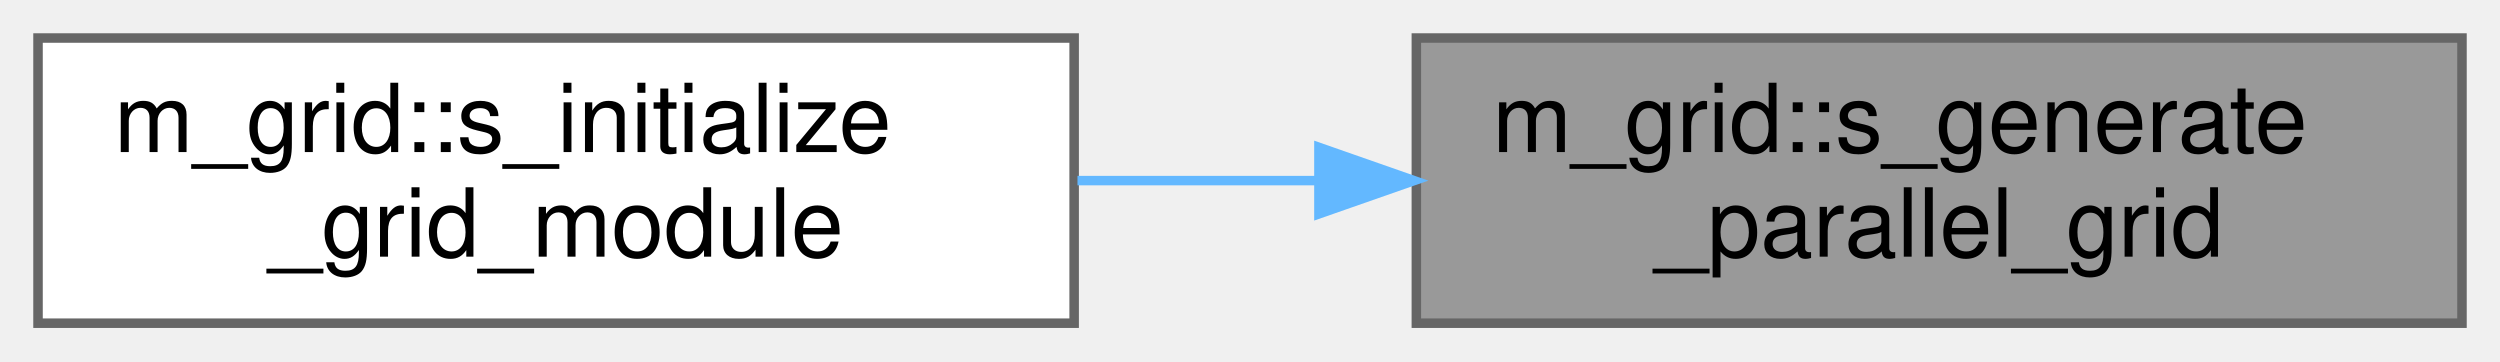
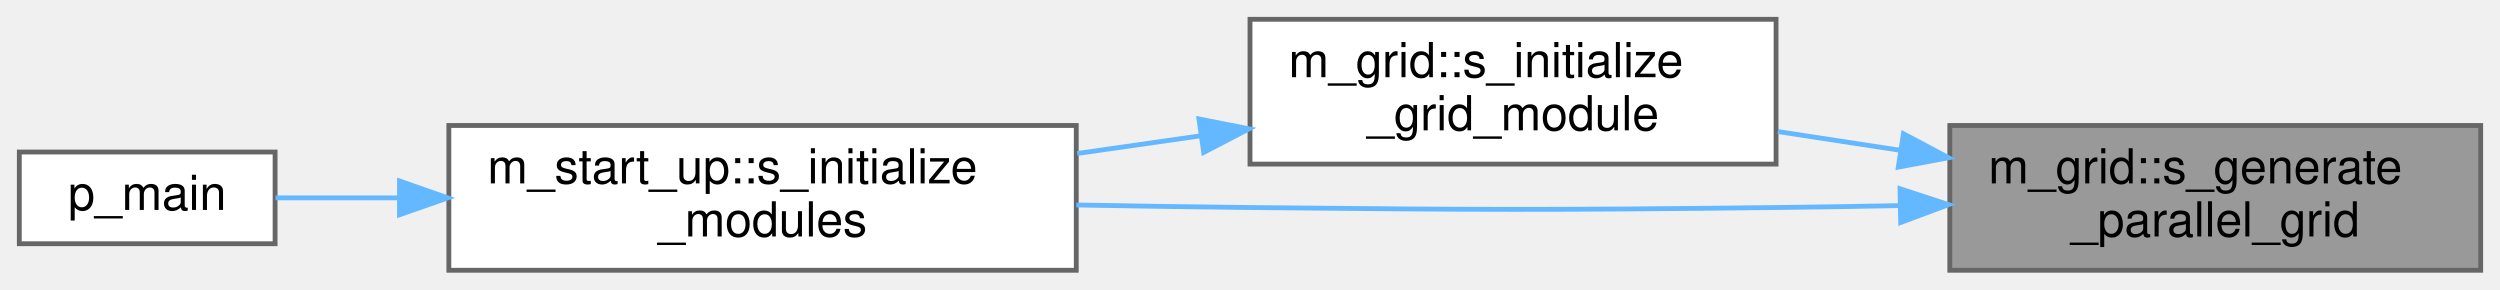
- <svg xmlns="http://www.w3.org/2000/svg" xmlns:xlink="http://www.w3.org/1999/xlink" width="263pt" height="38pt" viewBox="0.00 0.00 263.00 38.00">
-   <g id="graph0" class="graph" transform="scale(1 1) rotate(0) translate(4 34)">
+ <svg xmlns="http://www.w3.org/2000/svg" xmlns:xlink="http://www.w3.org/1999/xlink" width="518pt" height="60pt" viewBox="0.00 0.00 518.00 60.00">
+   <g id="graph0" class="graph" transform="scale(1 1) rotate(0) translate(4 56)">
    <g id="Node000001" class="node">
      <g id="a_Node000001">
        <a xlink:title="The following subroutine generates either a uniform or non-uniform rectilinear grid in parallel,...">
-           <polygon fill="#999999" stroke="#666666" points="255,-30 145,-30 145,0 255,0 255,-30" />
-           <text text-anchor="start" x="153" y="-18" font-family="Helvetica,sans-Serif" font-size="10.00">m_grid::s_generate</text>
-           <text text-anchor="middle" x="200" y="-7" font-family="Helvetica,sans-Serif" font-size="10.00">_parallel_grid</text>
+           <polygon fill="#999999" stroke="#666666" points="510,-30 400,-30 400,0 510,0 510,-30" />
+           <text text-anchor="start" x="408" y="-18" font-family="Helvetica,sans-Serif" font-size="10.00">m_grid::s_generate</text>
+           <text text-anchor="middle" x="455" y="-7" font-family="Helvetica,sans-Serif" font-size="10.00">_parallel_grid</text>
        </a>
      </g>
    </g>
    <g id="Node000002" class="node">
      <g id="a_Node000002">
        <a xlink:href="namespacem__grid.html#a08c7d18352873ceab95c10629c1ce317" target="_top" xlink:title="Computation of parameters, allocation procedures, and/or any other tasks needed to properly setup the...">
-           <polygon fill="white" stroke="#666666" points="109,-30 0,-30 0,0 109,0 109,-30" />
-           <text text-anchor="start" x="8" y="-18" font-family="Helvetica,sans-Serif" font-size="10.00">m_grid::s_initialize</text>
-           <text text-anchor="middle" x="54.5" y="-7" font-family="Helvetica,sans-Serif" font-size="10.00">_grid_module</text>
+           <polygon fill="white" stroke="#666666" points="364,-52 255,-52 255,-22 364,-22 364,-52" />
+           <text text-anchor="start" x="263" y="-40" font-family="Helvetica,sans-Serif" font-size="10.00">m_grid::s_initialize</text>
+           <text text-anchor="middle" x="309.5" y="-29" font-family="Helvetica,sans-Serif" font-size="10.00">_grid_module</text>
        </a>
      </g>
    </g>
    <g id="edge1_Node000001_Node000002" class="edge">
      <g id="a_edge1_Node000001_Node000002">
        <a xlink:title=" ">
-           <path fill="none" stroke="#63b8ff" d="M134.57,-15C126.14,-15 117.58,-15 109.35,-15" />
-           <polygon fill="#63b8ff" stroke="#63b8ff" points="134.75,-18.5 144.75,-15 134.75,-11.5 134.75,-18.5" />
+           <path fill="none" stroke="#63b8ff" d="M389.85,-24.84C381.33,-26.14 372.67,-27.47 364.35,-28.74" />
+           <polygon fill="#63b8ff" stroke="#63b8ff" points="390.39,-28.29 399.75,-23.32 389.33,-21.37 390.39,-28.29" />
+         </a>
+       </g>
+     </g>
+     <g id="Node000003" class="node">
+       <g id="a_Node000003">
+         <a xlink:href="namespacem__start__up.html#a3745654d013067a8c4fd89f50598674c" target="_top" xlink:title=" ">
+           <polygon fill="white" stroke="#666666" points="219,-30 89,-30 89,0 219,0 219,-30" />
+           <text text-anchor="start" x="97" y="-18" font-family="Helvetica,sans-Serif" font-size="10.00">m_start_up::s_initialize</text>
+           <text text-anchor="middle" x="154" y="-7" font-family="Helvetica,sans-Serif" font-size="10.00">_modules</text>
+         </a>
+       </g>
+     </g>
+     <g id="edge4_Node000001_Node000003" class="edge">
+       <g id="a_edge4_Node000001_Node000003">
+         <a xlink:title=" ">
+           <path fill="none" stroke="#63b8ff" d="M389.69,-13.4C381.06,-13.23 372.31,-13.09 364,-13 315.56,-12.46 303.44,-12.52 255,-13 243.37,-13.12 230.97,-13.31 219.01,-13.53" />
+           <polygon fill="#63b8ff" stroke="#63b8ff" points="389.68,-16.9 399.75,-13.6 389.82,-9.9 389.68,-16.9" />
+         </a>
+       </g>
+     </g>
+     <g id="edge2_Node000002_Node000003" class="edge">
+       <g id="a_edge2_Node000002_Node000003">
+         <a xlink:title=" ">
+           <path fill="none" stroke="#63b8ff" d="M244.68,-27.85C236.26,-26.65 227.63,-25.41 219.2,-24.2" />
+           <polygon fill="#63b8ff" stroke="#63b8ff" points="244.42,-31.35 254.81,-29.31 245.41,-24.42 244.42,-31.35" />
+         </a>
+       </g>
+     </g>
+     <g id="Node000004" class="node">
+       <g id="a_Node000004">
+         <a xlink:href="p__main_8f90.html#aeec10ee8e2940c953967da3e374e1579" target="_top" xlink:title="This program takes care of setting up the initial condition and grid data for the multicomponent flow...">
+           <polygon fill="white" stroke="#666666" points="53,-24.5 0,-24.5 0,-5.5 53,-5.5 53,-24.5" />
+           <text text-anchor="middle" x="26.5" y="-12.5" font-family="Helvetica,sans-Serif" font-size="10.00">p_main</text>
+         </a>
+       </g>
+     </g>
+     <g id="edge3_Node000003_Node000004" class="edge">
+       <g id="a_edge3_Node000003_Node000004">
+         <a xlink:title=" ">
+           <path fill="none" stroke="#63b8ff" d="M78.74,-15C69.58,-15 60.76,-15 53.09,-15" />
+           <polygon fill="#63b8ff" stroke="#63b8ff" points="78.78,-18.5 88.78,-15 78.78,-11.5 78.78,-18.5" />
        </a>
      </g>
    </g>
  </g>
</svg>
